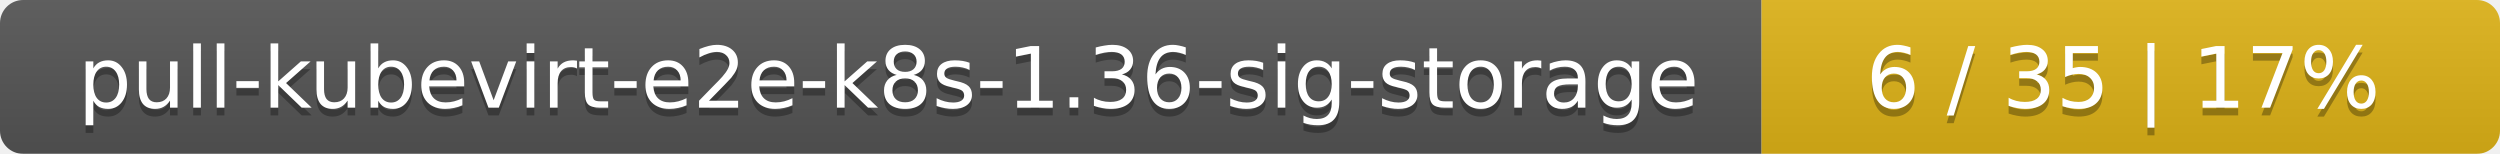
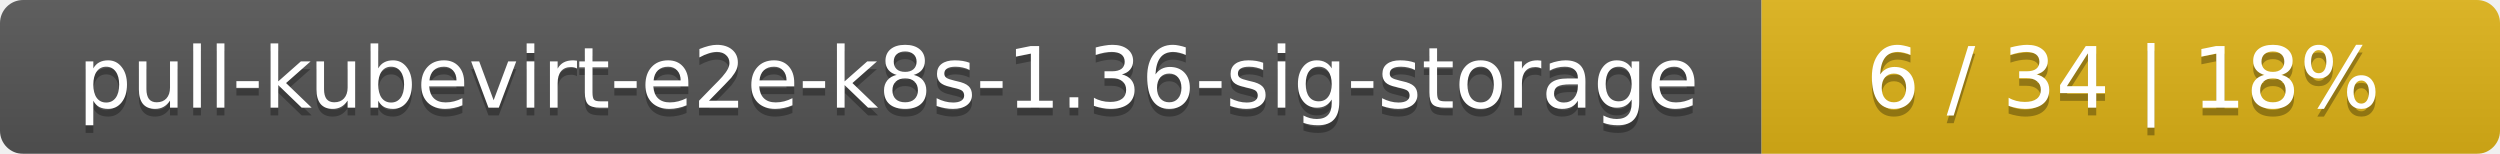
<svg xmlns="http://www.w3.org/2000/svg" width="325" height="20">
  <linearGradient id="smooth" x2="0" y2="100%">
    <stop offset="0" stop-color="#bbb" stop-opacity=".1" />
    <stop offset="1" stop-opacity=".1" />
  </linearGradient>
  <mask id="round">
    <rect width="325" height="20" rx="3" fill="#fff" />
  </mask>
  <g mask="url(#round)">
    <rect width="229" height="20" fill="#555" />
    <rect x="229" width="96" height="20" fill="#dfb317" />
    <rect width="325" height="20" fill="url(#smooth)" />
  </g>
  <g fill="#fff" text-anchor="middle" font-family="DejaVu Sans,Verdana,Geneva,sans-serif" font-size="11">
    <text x="115.5" y="15" fill="#010101" fill-opacity=".3">pull-kubevirt-e2e-k8s-1.36-sig-storage</text>
    <text x="115.5" y="14">pull-kubevirt-e2e-k8s-1.36-sig-storage</text>
-     <text x="276" y="15" fill="#010101" fill-opacity=".3">6 / 35    |    17%</text>
-     <text x="276" y="14">6 / 35    |    17%</text>
+     <text x="276" y="15" fill="#010101" fill-opacity=".3">6 / 34    |    18%</text>
+     <text x="276" y="14">6 / 34    |    18%</text>
  </g>
</svg>
